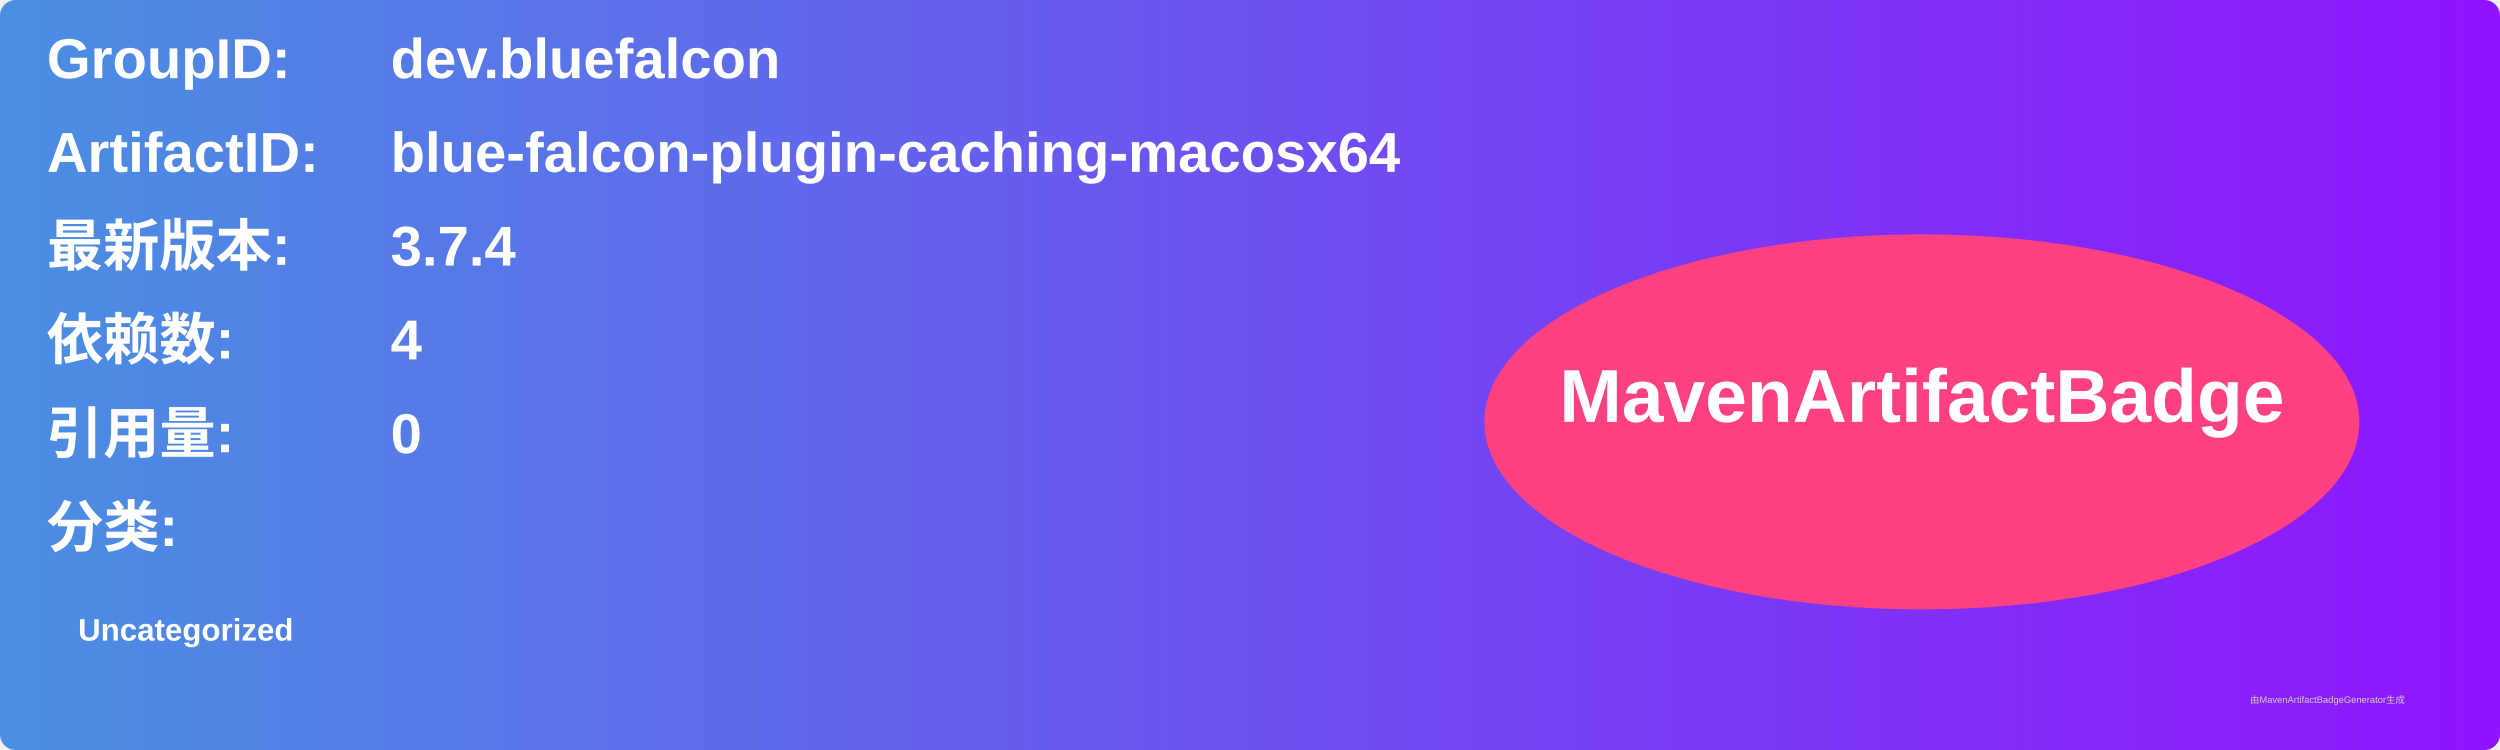
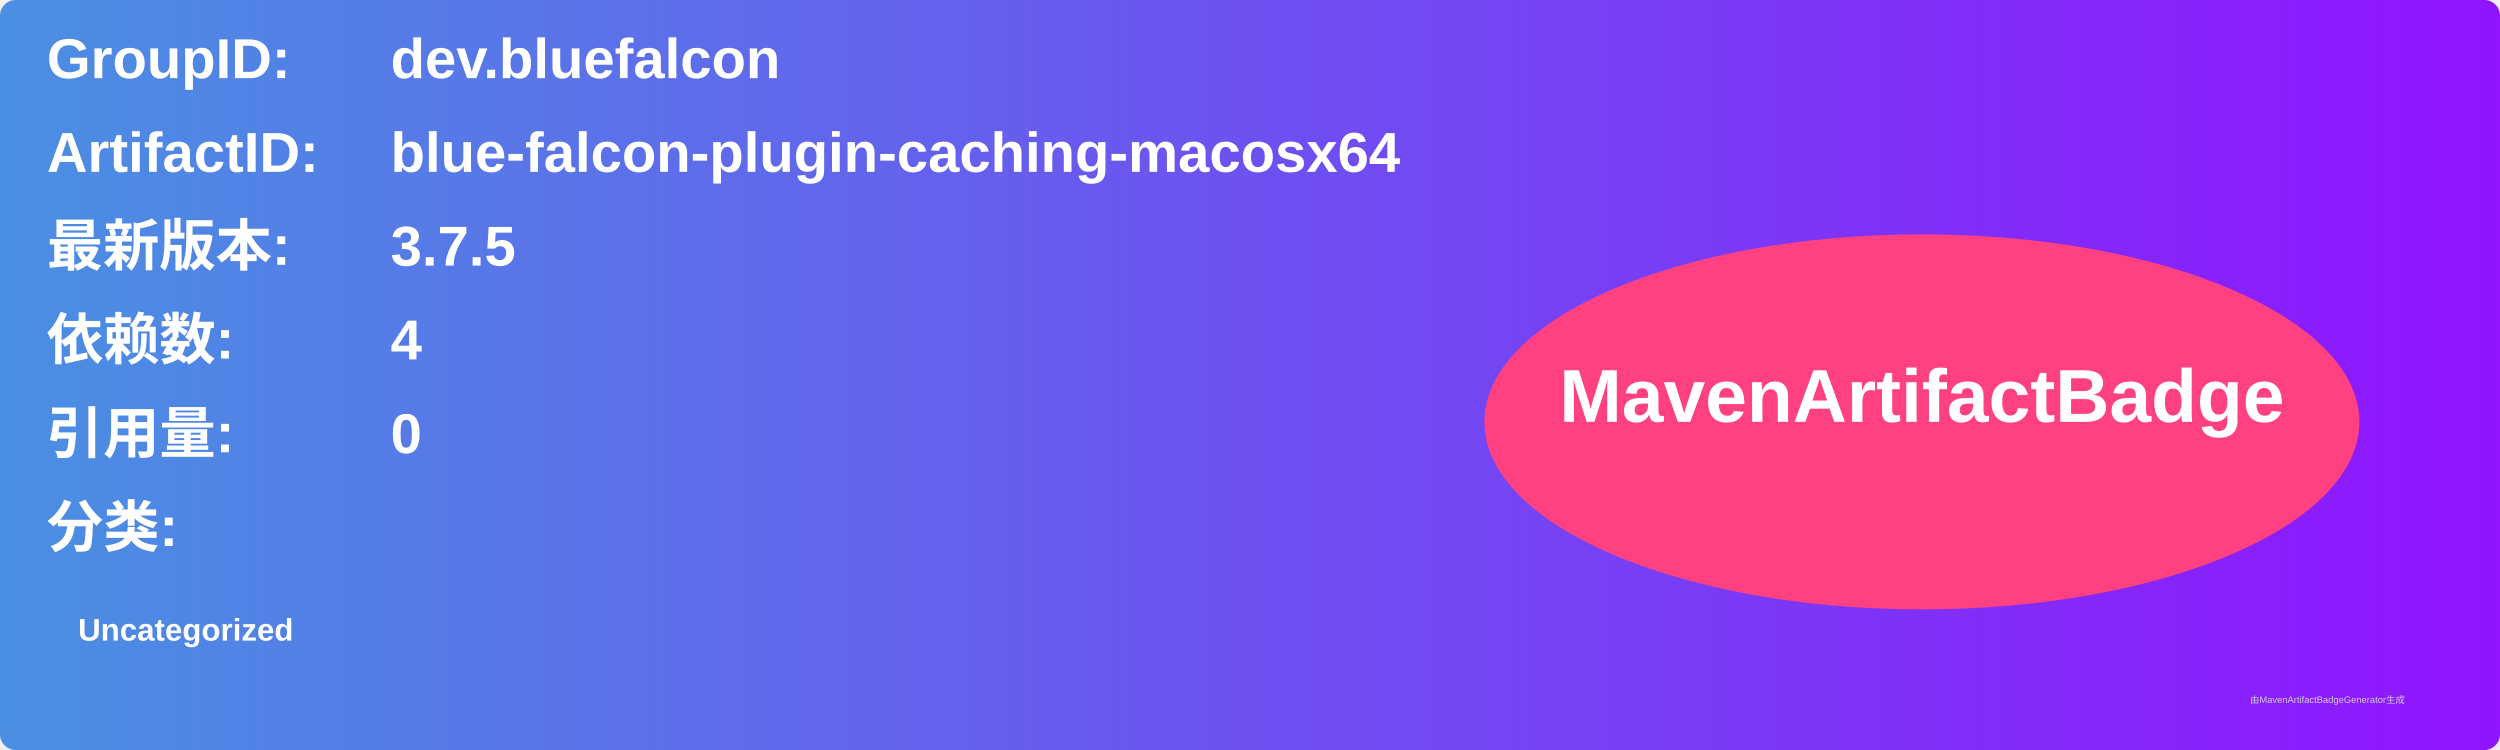
<svg xmlns="http://www.w3.org/2000/svg" width="800" height="240" viewBox="0 0 800 240">
  <linearGradient id="grad" x1="0%" y1="0%" x2="100%" y2="0%">
    <stop offset="0%" stop-color="#4a90e2" />
    <stop offset="100%" stop-color="#9013fe" />
  </linearGradient>
  <rect width="100%" height="100%" rx="5" ry="5" fill="url(#grad)" />
  <g transform="translate(15, 15)">
    <text x="0" y="10" font-family="Arial" font-size="18" fill="white" font-weight="bold" width="260">GroupID:</text>
    <text x="110" y="10" font-family="Arial" font-size="18" fill="white" font-weight="bold" width="460">dev.bluefalcon</text>
    <text x="0" y="40" font-family="Arial" font-size="18" fill="white" font-weight="bold" width="260">ArtifactID:</text>
    <text x="110" y="40" font-family="Arial" font-size="18" fill="white" font-weight="bold" width="460">blue-falcon-plugin-caching-macosx64</text>
    <text x="0" y="70" font-family="Arial" font-size="18" fill="white" font-weight="bold">最新版本:</text>
    <text x="110" y="70" font-family="Arial" font-size="18" fill="white" font-weight="bold">
-       <tspan font-weight="bold">3.7.4</tspan>
+       <tspan font-weight="bold">3.7.5</tspan>
    </text>
    <text x="0" y="100" font-family="Arial" font-size="18" fill="white" font-weight="bold">依赖数: </text>
    <text x="110" y="100" font-family="Arial" font-size="18" fill="white">
      <tspan font-weight="bold">4</tspan>
    </text>
    <text x="0" y="130" font-family="Arial" font-size="18" fill="white" font-weight="bold">引用量: </text>
    <text x="110" y="130" font-family="Arial" font-size="18" fill="white">
      <tspan font-weight="bold">0</tspan>
    </text>
    <text x="0" y="160" font-family="Arial" font-size="18" fill="white" font-weight="bold">分类:</text>
    <text x="10" y="190" font-family="Arial" font-size="10" fill="white">
      <tspan font-weight="bold">Uncategorized</tspan>
    </text>
    <ellipse cx="600" cy="120" rx="140" ry="60" fill="#ff4081" />
    <text x="600" y="120" text-anchor="middle" font-family="Arial" font-size="24" fill="white" font-weight="bold">MavenArtifactBadge</text>
  </g>
  <text x="720" y="225" font-family="Arial" font-size="3" fill="#d0d0d0">由MavenArtifactBadgeGenerator生成</text>
</svg>
